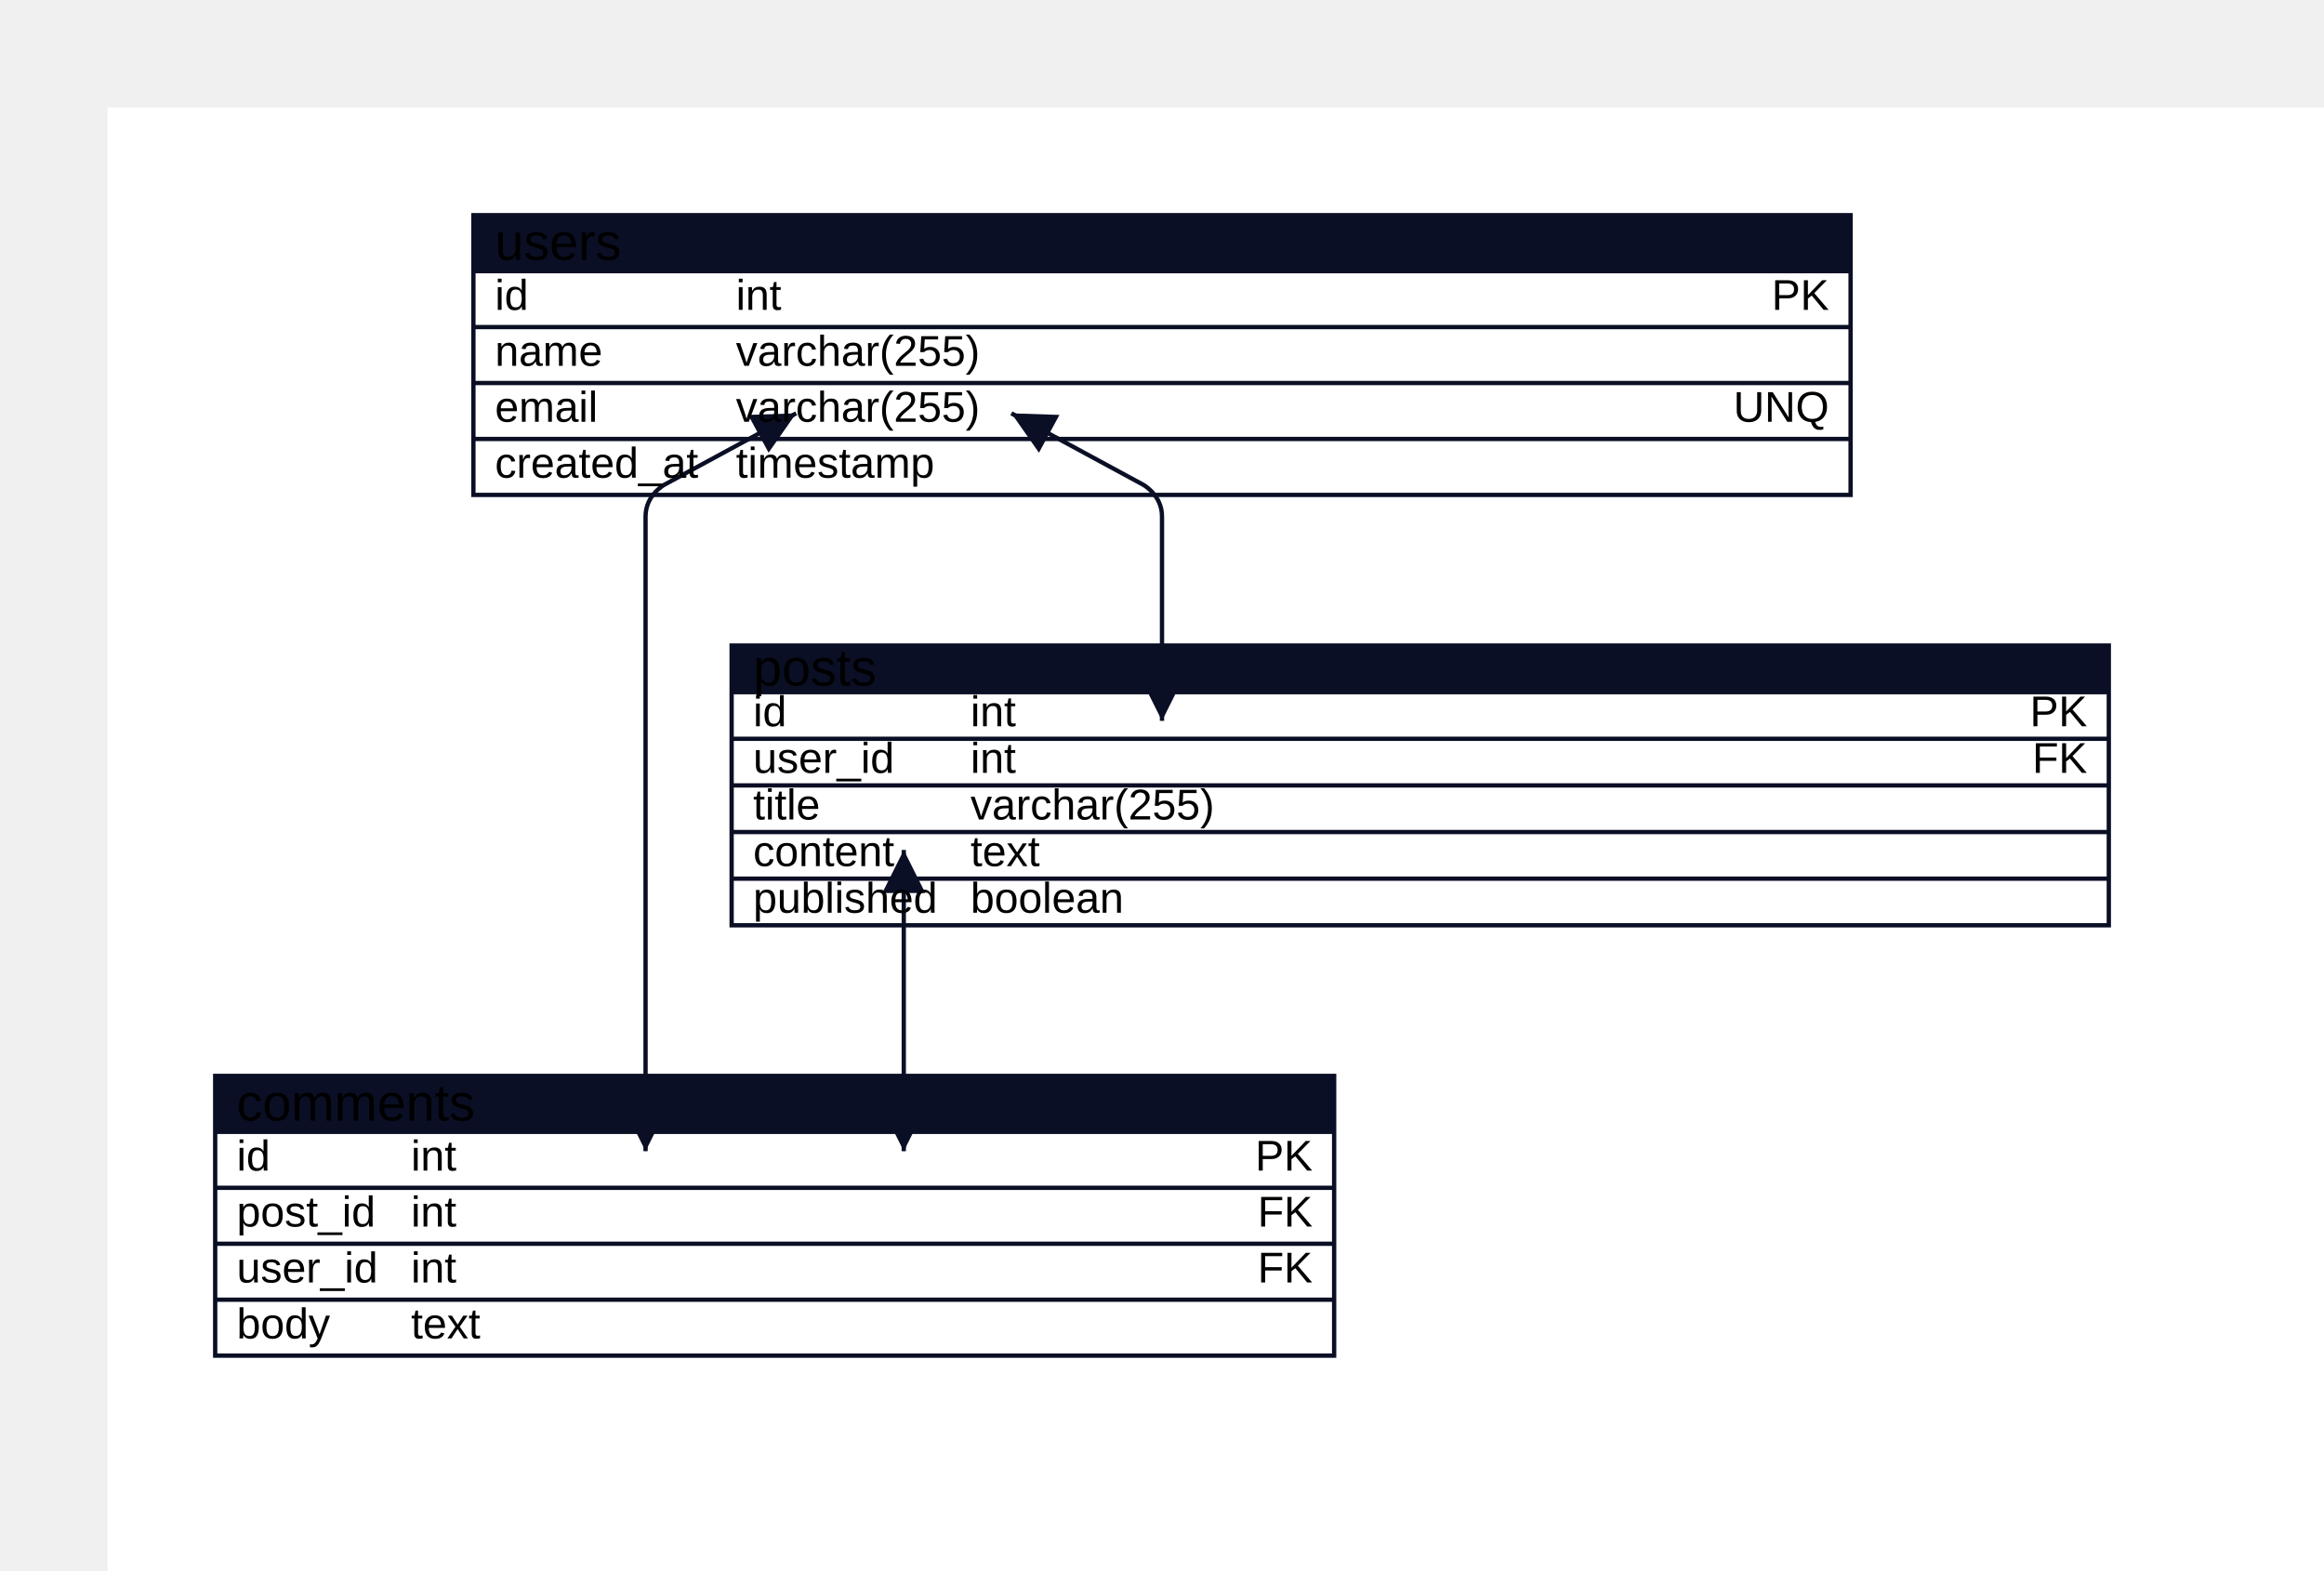
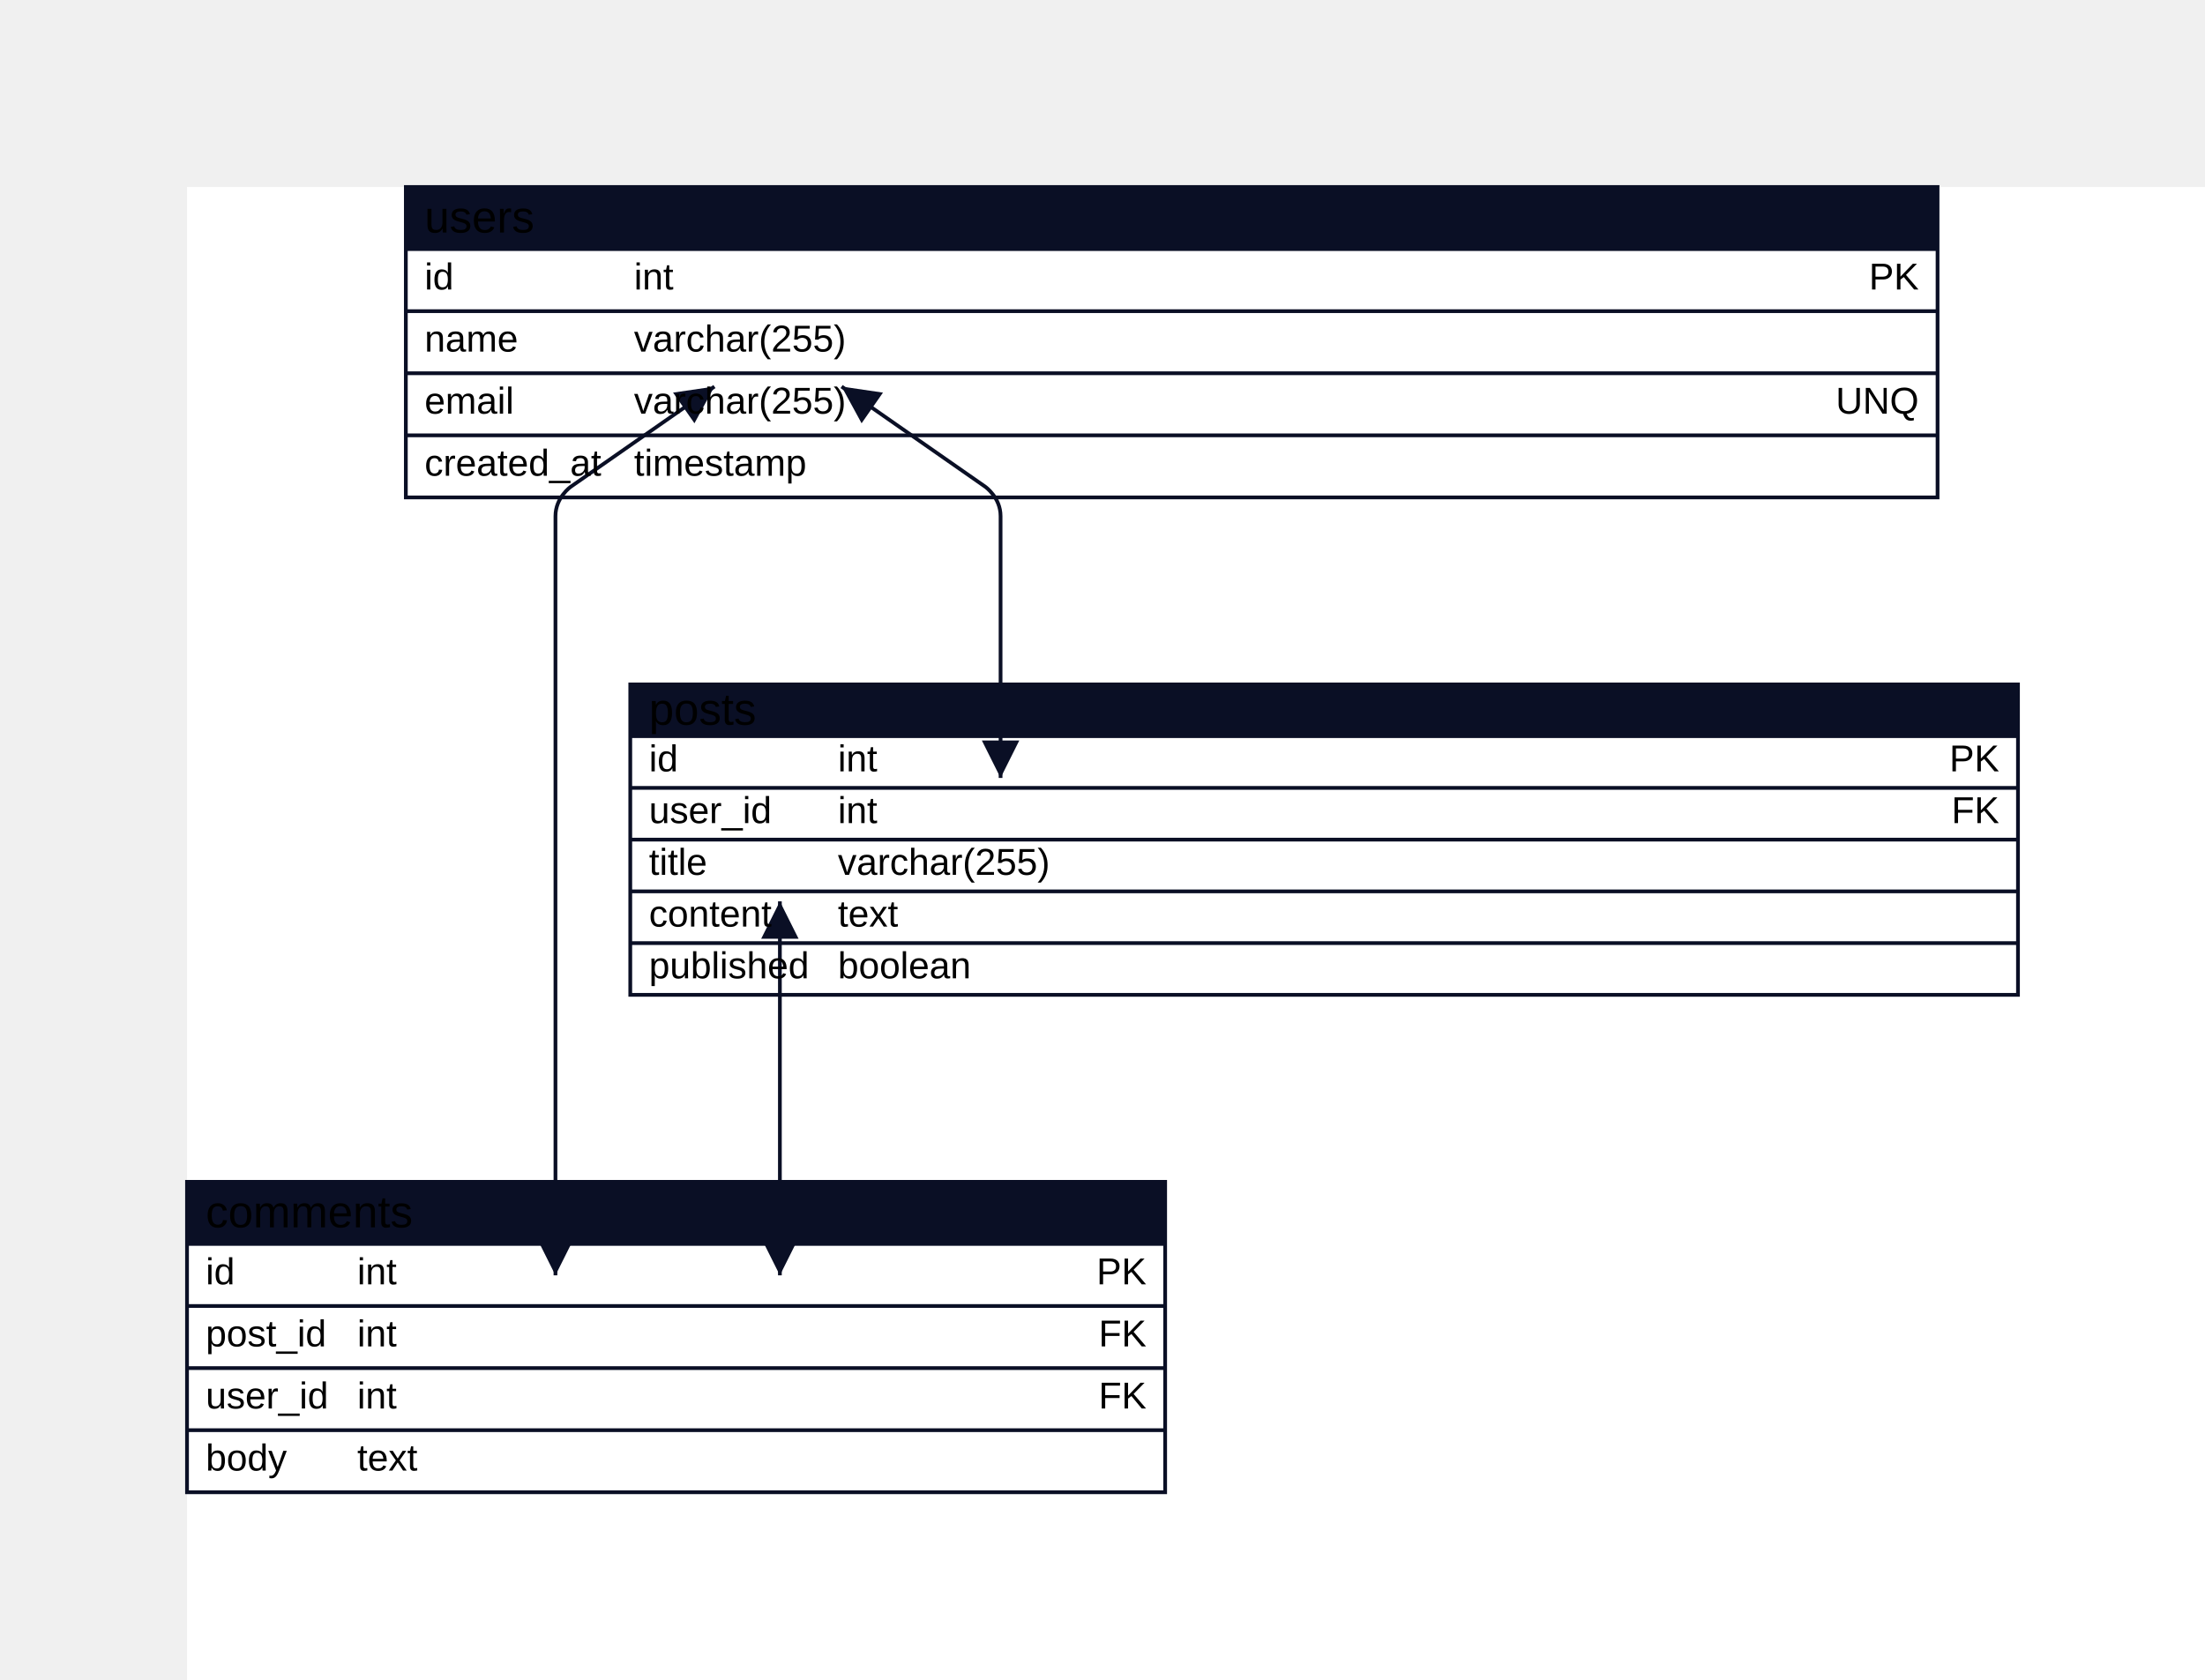
- <svg xmlns="http://www.w3.org/2000/svg" width="1080" height="730" viewBox="-50 -50 1080 730" data-d2-version="0.1.0">
+ <svg xmlns="http://www.w3.org/2000/svg" width="1179" height="898" viewBox="-100 -100 1179 898" data-d2-version="0.1.0">
  <defs>
    <marker id="arrow-triangle" markerWidth="10" markerHeight="10" refX="10" refY="5" orient="auto" markerUnits="strokeWidth">
      <path d="M0,0 L10,5 L0,10 Z" fill="#0A0F25" />
    </marker>
    <marker id="arrow-triangle-reverse" markerWidth="10" markerHeight="10" refX="0" refY="5" orient="auto" markerUnits="strokeWidth">
      <path d="M10,0 L0,5 L10,10 Z" fill="#0A0F25" />
    </marker>
    <marker id="arrow-diamond" markerWidth="10" markerHeight="10" refX="10" refY="5" orient="auto" markerUnits="strokeWidth">
      <path d="M0,5 L5,0 L10,5 L5,10 Z" fill="#0A0F25" />
    </marker>
    <marker id="arrow-diamond-reverse" markerWidth="10" markerHeight="10" refX="0" refY="5" orient="auto" markerUnits="strokeWidth">
      <path d="M0,5 L5,0 L10,5 L5,10 Z" fill="#0A0F25" />
    </marker>
    <marker id="arrow-circle" markerWidth="10" markerHeight="10" refX="6" refY="5" orient="auto" markerUnits="strokeWidth">
      <circle cx="5" cy="5" r="4" fill="#0A0F25" />
    </marker>
    <marker id="arrow-circle-reverse" markerWidth="10" markerHeight="10" refX="4" refY="5" orient="auto" markerUnits="strokeWidth">
      <circle cx="5" cy="5" r="4" fill="#0A0F25" />
    </marker>
    <marker id="arrow-cf-one" markerWidth="10" markerHeight="10" refX="10" refY="5" orient="auto" markerUnits="strokeWidth">
      <line x1="10" y1="0" x2="10" y2="10" stroke="#0A0F25" stroke-width="2" />
    </marker>
    <marker id="arrow-cf-one-reverse" markerWidth="10" markerHeight="10" refX="0" refY="5" orient="auto" markerUnits="strokeWidth">
      <line x1="0" y1="0" x2="0" y2="10" stroke="#0A0F25" stroke-width="2" />
    </marker>
    <marker id="arrow-cf-many" markerWidth="10" markerHeight="10" refX="10" refY="5" orient="auto" markerUnits="strokeWidth">
      <path d="M0,5 L10,0 M0,5 L10,5 M0,5 L10,10" stroke="#0A0F25" stroke-width="2" fill="none" />
    </marker>
    <marker id="arrow-cf-many-reverse" markerWidth="10" markerHeight="10" refX="0" refY="5" orient="auto" markerUnits="strokeWidth">
      <path d="M10,5 L0,0 M10,5 L0,5 M10,5 L0,10" stroke="#0A0F25" stroke-width="2" fill="none" />
    </marker>
    <marker id="arrow-cf-one-required" markerWidth="10" markerHeight="10" refX="10" refY="5" orient="auto" markerUnits="strokeWidth">
      <line x1="10" y1="0" x2="10" y2="10" stroke="#0A0F25" stroke-width="2" />
      <line x1="7" y1="0" x2="7" y2="10" stroke="#0A0F25" stroke-width="2" />
    </marker>
    <marker id="arrow-cf-one-required-reverse" markerWidth="10" markerHeight="10" refX="0" refY="5" orient="auto" markerUnits="strokeWidth">
      <line x1="0" y1="0" x2="0" y2="10" stroke="#0A0F25" stroke-width="2" />
      <line x1="3" y1="0" x2="3" y2="10" stroke="#0A0F25" stroke-width="2" />
    </marker>
    <marker id="arrow-cf-many-required" markerWidth="10" markerHeight="10" refX="10" refY="5" orient="auto" markerUnits="strokeWidth">
      <path d="M0,5 L10,0 M0,5 L10,5 M0,5 L10,10" stroke="#0A0F25" stroke-width="2" fill="none" />
      <line x1="3" y1="0" x2="3" y2="10" stroke="#0A0F25" stroke-width="2" />
    </marker>
    <marker id="arrow-cf-many-required-reverse" markerWidth="10" markerHeight="10" refX="0" refY="5" orient="auto" markerUnits="strokeWidth">
      <path d="M10,5 L0,0 M10,5 L0,5 M10,5 L0,10" stroke="#0A0F25" stroke-width="2" fill="none" />
      <line x1="7" y1="0" x2="7" y2="10" stroke="#0A0F25" stroke-width="2" />
    </marker>
    <marker id="arrow-cf-one-optional" markerWidth="10" markerHeight="10" refX="10" refY="5" orient="auto" markerUnits="strokeWidth">
      <line x1="10" y1="0" x2="10" y2="10" stroke="#0A0F25" stroke-width="2" />
      <circle cx="7" cy="5" r="2" stroke="#0A0F25" stroke-width="2" fill="white" />
    </marker>
    <marker id="arrow-cf-one-optional-reverse" markerWidth="10" markerHeight="10" refX="0" refY="5" orient="auto" markerUnits="strokeWidth">
      <line x1="0" y1="0" x2="0" y2="10" stroke="#0A0F25" stroke-width="2" />
      <circle cx="3" cy="5" r="2" stroke="#0A0F25" stroke-width="2" fill="white" />
    </marker>
    <marker id="arrow-cf-many-optional" markerWidth="10" markerHeight="10" refX="10" refY="5" orient="auto" markerUnits="strokeWidth">
      <path d="M0,5 L10,0 M0,5 L10,5 M0,5 L10,10" stroke="#0A0F25" stroke-width="2" fill="none" />
      <circle cx="3" cy="5" r="2" stroke="#0A0F25" stroke-width="2" fill="white" />
    </marker>
    <marker id="arrow-cf-many-optional-reverse" markerWidth="10" markerHeight="10" refX="0" refY="5" orient="auto" markerUnits="strokeWidth">
      <path d="M10,5 L0,0 M10,5 L0,5 M10,5 L0,10" stroke="#0A0F25" stroke-width="2" fill="none" />
      <circle cx="7" cy="5" r="2" stroke="#0A0F25" stroke-width="2" fill="white" />
    </marker>
    <marker id="arrow-line" markerWidth="10" markerHeight="10" refX="10" refY="5" orient="auto" markerUnits="strokeWidth">
      <line x1="10" y1="0" x2="10" y2="10" stroke="#0A0F25" stroke-width="2" />
    </marker>
    <marker id="arrow-line-reverse" markerWidth="10" markerHeight="10" refX="0" refY="5" orient="auto" markerUnits="strokeWidth">
      <line x1="0" y1="0" x2="0" y2="10" stroke="#0A0F25" stroke-width="2" />
    </marker>
    <marker id="arrow-open" markerWidth="10" markerHeight="10" refX="10" refY="5" orient="auto" markerUnits="strokeWidth">
      <path d="M0,0 L10,5 L0,10" stroke="#0A0F25" stroke-width="2" fill="none" />
    </marker>
    <marker id="arrow-open-reverse" markerWidth="10" markerHeight="10" refX="0" refY="5" orient="auto" markerUnits="strokeWidth">
      <path d="M10,0 L0,5 L10,10" stroke="#0A0F25" stroke-width="2" fill="none" />
    </marker>
    <marker id="arrow" markerWidth="10" markerHeight="10" refX="10" refY="5" orient="auto" markerUnits="strokeWidth">
      <path d="M0,0 L10,5 L0,10 Z" fill="#0A0F25" />
    </marker>
    <marker id="arrow-reverse" markerWidth="10" markerHeight="10" refX="0" refY="5" orient="auto" markerUnits="strokeWidth">
      <path d="M10,0 L0,5 L10,10 Z" fill="#0A0F25" />
    </marker>
  </defs>
  <rect width="100%" height="100%" fill="#FFFFFF" />
  <g id="base-layer">
-     <rect x="170" y="50" width="640" height="130" fill="#FFFFFF" stroke="#0A0F25" stroke-width="2" />
-     <rect x="170" y="50" width="640" height="26" fill="#0A0F25" stroke="none" stroke-width="0" />
-     <line x1="170" y1="76" x2="810" y2="76" stroke="#0A0F25" stroke-width="2" />
-     <line x1="170" y1="102" x2="810" y2="102" stroke="#0A0F25" stroke-width="2" />
-     <line x1="170" y1="128" x2="810" y2="128" stroke="#0A0F25" stroke-width="2" />
-     <line x1="170" y1="154" x2="810" y2="154" stroke="#0A0F25" stroke-width="2" />
-     <rect x="290" y="250" width="640" height="130" fill="#FFFFFF" stroke="#0A0F25" stroke-width="2" />
-     <rect x="290" y="250" width="640" height="21.667" fill="#0A0F25" stroke="none" stroke-width="0" />
-     <line x1="290" y1="271.667" x2="930" y2="271.667" stroke="#0A0F25" stroke-width="2" />
-     <line x1="290" y1="293.333" x2="930" y2="293.333" stroke="#0A0F25" stroke-width="2" />
-     <line x1="290" y1="315" x2="930" y2="315" stroke="#0A0F25" stroke-width="2" />
-     <line x1="290" y1="336.667" x2="930" y2="336.667" stroke="#0A0F25" stroke-width="2" />
-     <line x1="290" y1="358.333" x2="930" y2="358.333" stroke="#0A0F25" stroke-width="2" />
-     <rect x="50" y="450" width="520" height="130" fill="#FFFFFF" stroke="#0A0F25" stroke-width="2" />
-     <rect x="50" y="450" width="520" height="26" fill="#0A0F25" stroke="none" stroke-width="0" />
-     <line x1="50" y1="476" x2="570" y2="476" stroke="#0A0F25" stroke-width="2" />
-     <line x1="50" y1="502" x2="570" y2="502" stroke="#0A0F25" stroke-width="2" />
-     <line x1="50" y1="528" x2="570" y2="528" stroke="#0A0F25" stroke-width="2" />
-     <line x1="50" y1="554" x2="570" y2="554" stroke="#0A0F25" stroke-width="2" />
-     <path d="M 420 142.083 L 481.207 175.237 C 481.207 175.237 490 180 490 190 L 490 215 L 490 250 L 490 285" fill="none" stroke="#0A0F25" stroke-width="2" marker-start="url(#arrow-triangle-reverse)" marker-end="url(#arrow-triangle)" />
-     <path d="M 370 345 L 370 380 L 370 415 L 370 450 L 370 485" fill="none" stroke="#0A0F25" stroke-width="2" marker-start="url(#arrow-triangle-reverse)" marker-end="url(#arrow-triangle)" />
-     <path d="M 320 142.083 L 258.793 175.237 C 258.793 175.237 250 180 250 190 L 250 215 L 250 250 L 250 315 L 250 380 L 250 415 L 250 450 L 250 485" fill="none" stroke="#0A0F25" stroke-width="2" marker-start="url(#arrow-triangle-reverse)" marker-end="url(#arrow-triangle)" />
-     <text x="180" y="70.75" text-anchor="start" font-family="Arial, sans-serif" font-size="24">users</text>
-     <text x="180" y="94" text-anchor="start" font-family="Arial, sans-serif" font-size="20">id</text>
-     <text x="292" y="94" text-anchor="start" font-family="Arial, sans-serif" font-size="20">int</text>
-     <text x="800" y="94" text-anchor="end" font-family="Arial, sans-serif" font-size="20">PK</text>
-     <text x="180" y="120" text-anchor="start" font-family="Arial, sans-serif" font-size="20">name</text>
-     <text x="292" y="120" text-anchor="start" font-family="Arial, sans-serif" font-size="20">varchar(255)</text>
-     <text x="180" y="146" text-anchor="start" font-family="Arial, sans-serif" font-size="20">email</text>
-     <text x="292" y="146" text-anchor="start" font-family="Arial, sans-serif" font-size="20">varchar(255)</text>
-     <text x="800" y="146" text-anchor="end" font-family="Arial, sans-serif" font-size="20">UNQ</text>
-     <text x="180" y="172" text-anchor="start" font-family="Arial, sans-serif" font-size="20">created_at</text>
-     <text x="292" y="172" text-anchor="start" font-family="Arial, sans-serif" font-size="20">timestamp</text>
-     <text x="300" y="268.583" text-anchor="start" font-family="Arial, sans-serif" font-size="24">posts</text>
-     <text x="300" y="287.5" text-anchor="start" font-family="Arial, sans-serif" font-size="20">id</text>
-     <text x="401" y="287.5" text-anchor="start" font-family="Arial, sans-serif" font-size="20">int</text>
-     <text x="920" y="287.5" text-anchor="end" font-family="Arial, sans-serif" font-size="20">PK</text>
-     <text x="300" y="309.167" text-anchor="start" font-family="Arial, sans-serif" font-size="20">user_id</text>
-     <text x="401" y="309.167" text-anchor="start" font-family="Arial, sans-serif" font-size="20">int</text>
-     <text x="920" y="309.167" text-anchor="end" font-family="Arial, sans-serif" font-size="20">FK</text>
-     <text x="300" y="330.833" text-anchor="start" font-family="Arial, sans-serif" font-size="20">title</text>
-     <text x="401" y="330.833" text-anchor="start" font-family="Arial, sans-serif" font-size="20">varchar(255)</text>
-     <text x="300" y="352.5" text-anchor="start" font-family="Arial, sans-serif" font-size="20">content</text>
-     <text x="401" y="352.5" text-anchor="start" font-family="Arial, sans-serif" font-size="20">text</text>
-     <text x="300" y="374.167" text-anchor="start" font-family="Arial, sans-serif" font-size="20">published</text>
-     <text x="401" y="374.167" text-anchor="start" font-family="Arial, sans-serif" font-size="20">boolean</text>
-     <text x="60" y="470.75" text-anchor="start" font-family="Arial, sans-serif" font-size="24">comments</text>
-     <text x="60" y="494" text-anchor="start" font-family="Arial, sans-serif" font-size="20">id</text>
-     <text x="141" y="494" text-anchor="start" font-family="Arial, sans-serif" font-size="20">int</text>
-     <text x="560" y="494" text-anchor="end" font-family="Arial, sans-serif" font-size="20">PK</text>
-     <text x="60" y="520" text-anchor="start" font-family="Arial, sans-serif" font-size="20">post_id</text>
-     <text x="141" y="520" text-anchor="start" font-family="Arial, sans-serif" font-size="20">int</text>
-     <text x="560" y="520" text-anchor="end" font-family="Arial, sans-serif" font-size="20">FK</text>
-     <text x="60" y="546" text-anchor="start" font-family="Arial, sans-serif" font-size="20">user_id</text>
-     <text x="141" y="546" text-anchor="start" font-family="Arial, sans-serif" font-size="20">int</text>
-     <text x="560" y="546" text-anchor="end" font-family="Arial, sans-serif" font-size="20">FK</text>
-     <text x="60" y="572" text-anchor="start" font-family="Arial, sans-serif" font-size="20">body</text>
-     <text x="141" y="572" text-anchor="start" font-family="Arial, sans-serif" font-size="20">text</text>
+     <rect x="117" y="0" width="819" height="166" fill="#FFFFFF" stroke="#0A0F25" stroke-width="2" />
+     <rect x="117" y="0" width="819" height="33.2" fill="#0A0F25" stroke="none" stroke-width="0" />
+     <line x1="117" y1="33.2" x2="936" y2="33.2" stroke="#0A0F25" stroke-width="2" />
+     <line x1="117" y1="66.4" x2="936" y2="66.4" stroke="#0A0F25" stroke-width="2" />
+     <line x1="117" y1="99.6" x2="936" y2="99.6" stroke="#0A0F25" stroke-width="2" />
+     <line x1="117" y1="132.8" x2="936" y2="132.8" stroke="#0A0F25" stroke-width="2" />
+     <rect x="237" y="266" width="742" height="166" fill="#FFFFFF" stroke="#0A0F25" stroke-width="2" />
+     <rect x="237" y="266" width="742" height="27.667" fill="#0A0F25" stroke="none" stroke-width="0" />
+     <line x1="237" y1="293.667" x2="979" y2="293.667" stroke="#0A0F25" stroke-width="2" />
+     <line x1="237" y1="321.333" x2="979" y2="321.333" stroke="#0A0F25" stroke-width="2" />
+     <line x1="237" y1="349" x2="979" y2="349" stroke="#0A0F25" stroke-width="2" />
+     <line x1="237" y1="376.667" x2="979" y2="376.667" stroke="#0A0F25" stroke-width="2" />
+     <line x1="237" y1="404.333" x2="979" y2="404.333" stroke="#0A0F25" stroke-width="2" />
+     <rect x="0" y="532" width="523" height="166" fill="#FFFFFF" stroke="#0A0F25" stroke-width="2" />
+     <rect x="0" y="532" width="523" height="33.2" fill="#0A0F25" stroke="none" stroke-width="0" />
+     <line x1="0" y1="565.2" x2="523" y2="565.2" stroke="#0A0F25" stroke-width="2" />
+     <line x1="0" y1="598.4" x2="523" y2="598.4" stroke="#0A0F25" stroke-width="2" />
+     <line x1="0" y1="631.6" x2="523" y2="631.6" stroke="#0A0F25" stroke-width="2" />
+     <line x1="0" y1="664.8" x2="523" y2="664.8" stroke="#0A0F25" stroke-width="2" />
+     <path d="M 350 106.714 C 380.719 128.14 396.079 138.853 426.798 160.279 C 426.798 160.279 435 166 435 176 C 435 232 435 260 435 316" fill="none" stroke="#0A0F25" stroke-width="2" marker-start="url(#arrow-triangle-reverse)" marker-end="url(#arrow-triangle)" />
+     <path d="M 317 382 C 317 462 317 502 317 582" fill="none" stroke="#0A0F25" stroke-width="2" marker-start="url(#arrow-triangle-reverse)" marker-end="url(#arrow-triangle)" />
+     <path d="M 282 106.714 C 251.281 128.14 235.921 138.853 205.202 160.279 C 205.202 160.279 197 166 197 176 C 197 338.4 197 419.6 197 582" fill="none" stroke="#0A0F25" stroke-width="2" marker-start="url(#arrow-triangle-reverse)" marker-end="url(#arrow-triangle)" />
+     <text x="127" y="24.35" text-anchor="start" font-family="Arial, sans-serif" font-size="24">users</text>
+     <text x="127" y="54.8" text-anchor="start" font-family="Arial, sans-serif" font-size="20">id</text>
+     <text x="239" y="54.8" text-anchor="start" font-family="Arial, sans-serif" font-size="20">int</text>
+     <text x="926" y="54.8" text-anchor="end" font-family="Arial, sans-serif" font-size="20">PK</text>
+     <text x="127" y="88" text-anchor="start" font-family="Arial, sans-serif" font-size="20">name</text>
+     <text x="239" y="88" text-anchor="start" font-family="Arial, sans-serif" font-size="20">varchar(255)</text>
+     <text x="127" y="121.2" text-anchor="start" font-family="Arial, sans-serif" font-size="20">email</text>
+     <text x="239" y="121.2" text-anchor="start" font-family="Arial, sans-serif" font-size="20">varchar(255)</text>
+     <text x="926" y="121.2" text-anchor="end" font-family="Arial, sans-serif" font-size="20">UNQ</text>
+     <text x="127" y="154.4" text-anchor="start" font-family="Arial, sans-serif" font-size="20">created_at</text>
+     <text x="239" y="154.4" text-anchor="start" font-family="Arial, sans-serif" font-size="20">timestamp</text>
+     <text x="247" y="287.583" text-anchor="start" font-family="Arial, sans-serif" font-size="24">posts</text>
+     <text x="247" y="312.5" text-anchor="start" font-family="Arial, sans-serif" font-size="20">id</text>
+     <text x="348" y="312.5" text-anchor="start" font-family="Arial, sans-serif" font-size="20">int</text>
+     <text x="969" y="312.5" text-anchor="end" font-family="Arial, sans-serif" font-size="20">PK</text>
+     <text x="247" y="340.167" text-anchor="start" font-family="Arial, sans-serif" font-size="20">user_id</text>
+     <text x="348" y="340.167" text-anchor="start" font-family="Arial, sans-serif" font-size="20">int</text>
+     <text x="969" y="340.167" text-anchor="end" font-family="Arial, sans-serif" font-size="20">FK</text>
+     <text x="247" y="367.833" text-anchor="start" font-family="Arial, sans-serif" font-size="20">title</text>
+     <text x="348" y="367.833" text-anchor="start" font-family="Arial, sans-serif" font-size="20">varchar(255)</text>
+     <text x="247" y="395.5" text-anchor="start" font-family="Arial, sans-serif" font-size="20">content</text>
+     <text x="348" y="395.5" text-anchor="start" font-family="Arial, sans-serif" font-size="20">text</text>
+     <text x="247" y="423.167" text-anchor="start" font-family="Arial, sans-serif" font-size="20">published</text>
+     <text x="348" y="423.167" text-anchor="start" font-family="Arial, sans-serif" font-size="20">boolean</text>
+     <text x="10" y="556.35" text-anchor="start" font-family="Arial, sans-serif" font-size="24">comments</text>
+     <text x="10" y="586.8" text-anchor="start" font-family="Arial, sans-serif" font-size="20">id</text>
+     <text x="91" y="586.8" text-anchor="start" font-family="Arial, sans-serif" font-size="20">int</text>
+     <text x="513" y="586.8" text-anchor="end" font-family="Arial, sans-serif" font-size="20">PK</text>
+     <text x="10" y="620" text-anchor="start" font-family="Arial, sans-serif" font-size="20">post_id</text>
+     <text x="91" y="620" text-anchor="start" font-family="Arial, sans-serif" font-size="20">int</text>
+     <text x="513" y="620" text-anchor="end" font-family="Arial, sans-serif" font-size="20">FK</text>
+     <text x="10" y="653.2" text-anchor="start" font-family="Arial, sans-serif" font-size="20">user_id</text>
+     <text x="91" y="653.2" text-anchor="start" font-family="Arial, sans-serif" font-size="20">int</text>
+     <text x="513" y="653.2" text-anchor="end" font-family="Arial, sans-serif" font-size="20">FK</text>
+     <text x="10" y="686.4" text-anchor="start" font-family="Arial, sans-serif" font-size="20">body</text>
+     <text x="91" y="686.4" text-anchor="start" font-family="Arial, sans-serif" font-size="20">text</text>
  </g>
</svg>
